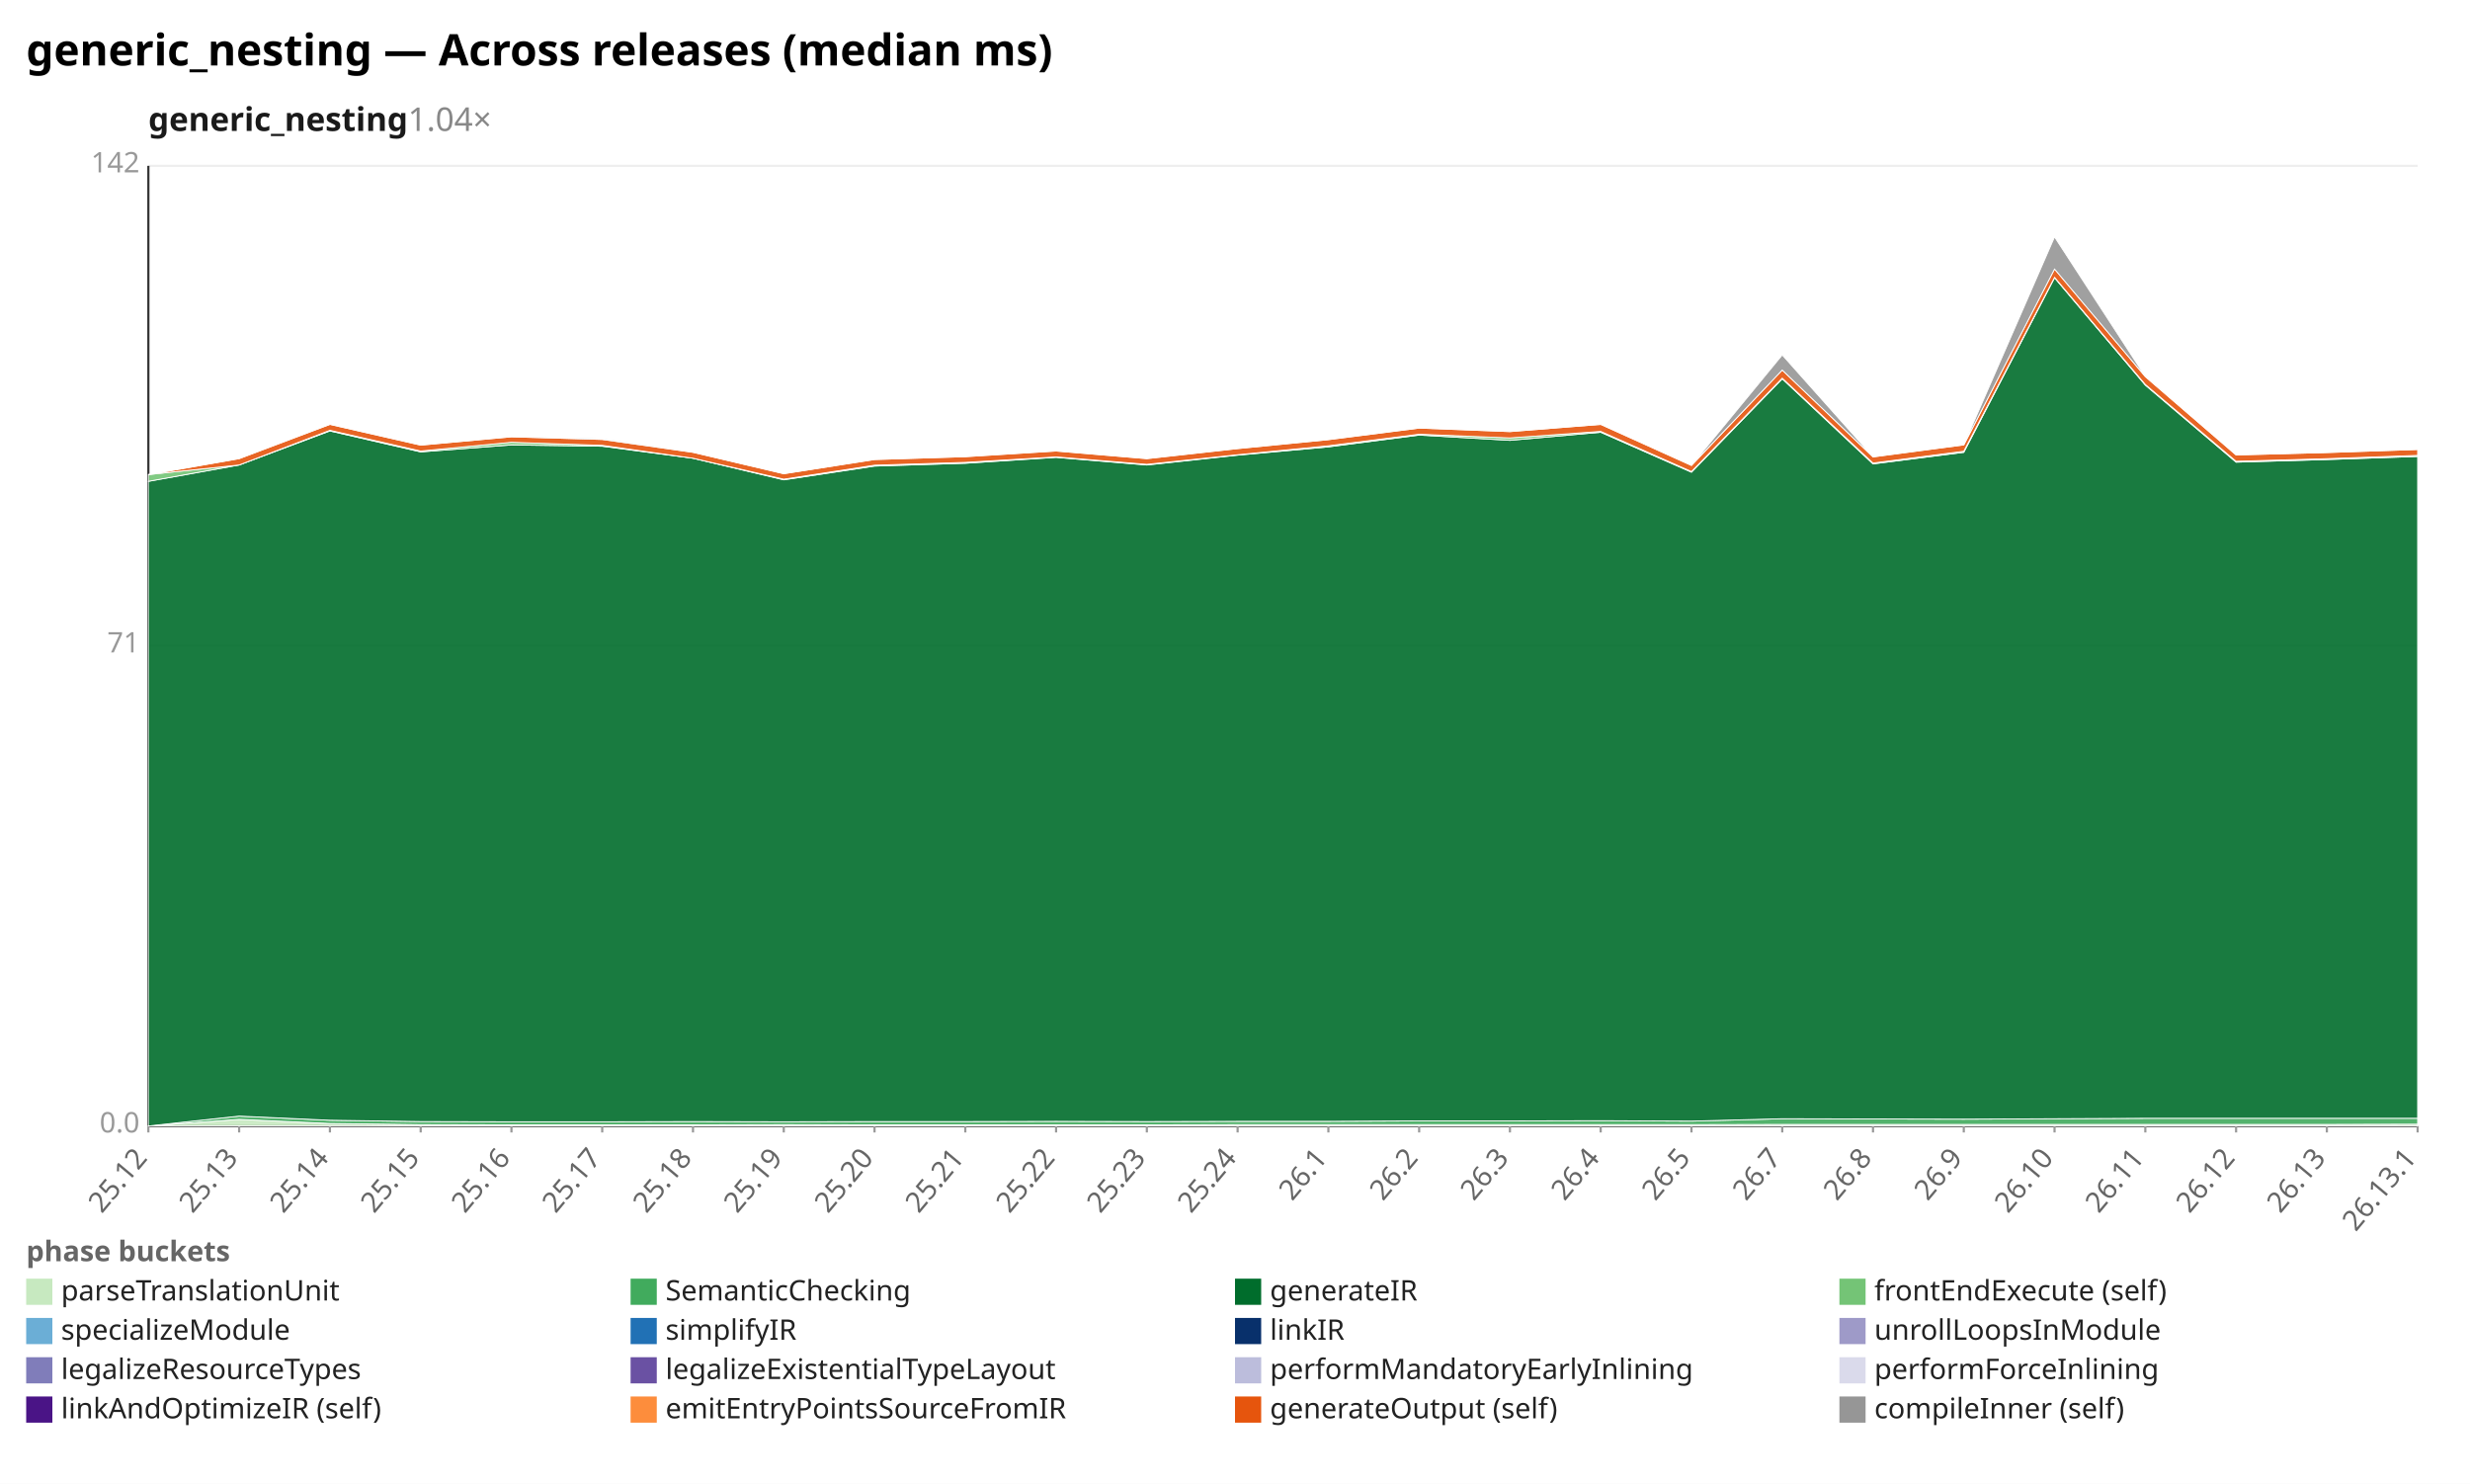
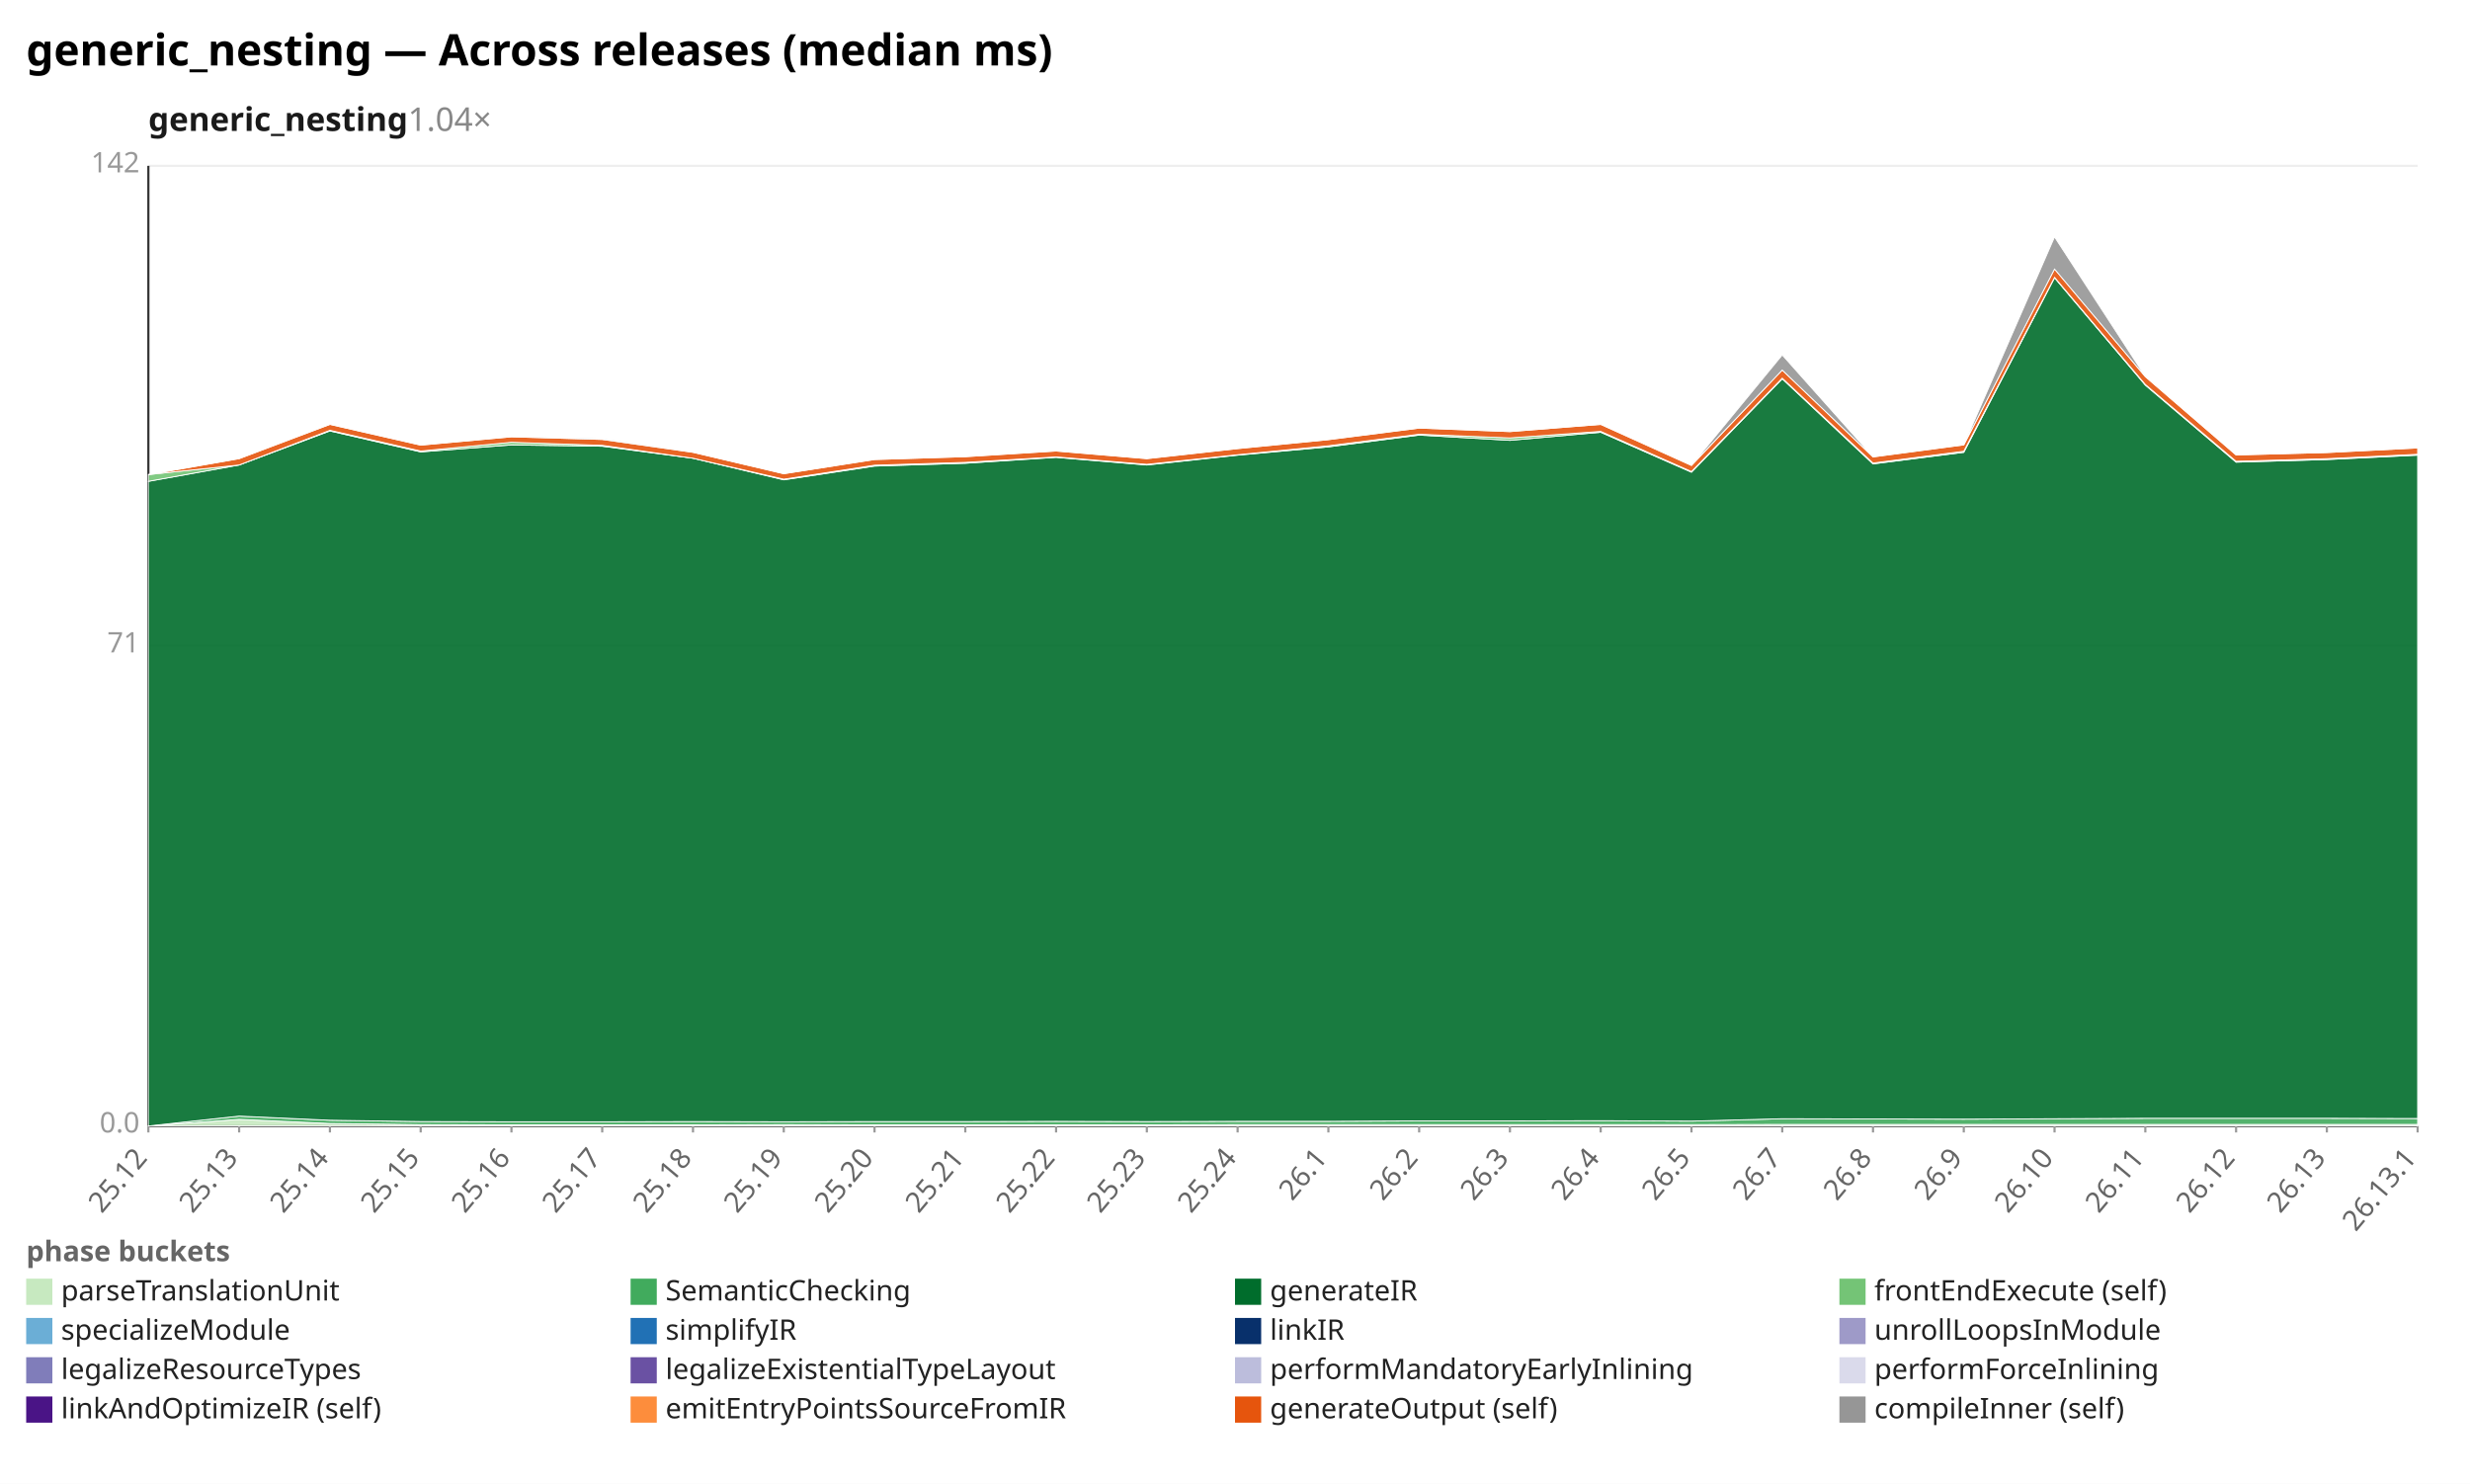
<svg xmlns="http://www.w3.org/2000/svg" width="1132" height="680" viewBox="0 0 1132 680" preserveAspectRatio="xMidYMid meet" font-family="sans-serif" font-size="13">
  <rect width="1132" height="680" fill="white" />
  <text x="12" y="30" font-size="20" font-weight="bold">generic_nesting — Across releases (median ms)</text>
  <text x="68" y="60" font-size="15" font-weight="600" fill="#1a1a1a">generic_nesting<tspan fill="#888" font-weight="400" text-decoration="none">  1.04×</tspan>
  </text>
  <line x1="68.0" y1="516.0" x2="1108.0" y2="516.0" stroke="#eee" />
  <text x="64.0" y="519.0" text-anchor="end" fill="#999">0.0</text>
  <line x1="68.0" y1="296.0" x2="1108.0" y2="296.0" stroke="#eee" />
  <text x="64.0" y="299.0" text-anchor="end" fill="#999">71</text>
  <line x1="68.0" y1="76.0" x2="1108.0" y2="76.0" stroke="#eee" />
  <text x="64.0" y="79.0" text-anchor="end" fill="#999">142</text>
  <line x1="68.0" y1="76.0" x2="68.0" y2="516.0" stroke="#333" />
  <line x1="68.0" y1="516.0" x2="1108.0" y2="516.0" stroke="#333" />
  <line x1="68.0" y1="516.0" x2="68.0" y2="519.0" stroke="#999" />
  <text x="68.0" y="531.0" text-anchor="end" fill="#666" transform="rotate(-50 68.0 531.0)">25.12</text>
  <line x1="109.6" y1="516.0" x2="109.6" y2="519.0" stroke="#999" />
  <text x="109.6" y="531.0" text-anchor="end" fill="#666" transform="rotate(-50 109.6 531.0)">25.13</text>
  <line x1="151.2" y1="516.0" x2="151.2" y2="519.0" stroke="#999" />
  <text x="151.2" y="531.0" text-anchor="end" fill="#666" transform="rotate(-50 151.2 531.0)">25.14</text>
  <line x1="192.8" y1="516.0" x2="192.8" y2="519.0" stroke="#999" />
  <text x="192.8" y="531.0" text-anchor="end" fill="#666" transform="rotate(-50 192.8 531.0)">25.15</text>
  <line x1="234.4" y1="516.0" x2="234.4" y2="519.0" stroke="#999" />
  <text x="234.4" y="531.0" text-anchor="end" fill="#666" transform="rotate(-50 234.4 531.0)">25.16</text>
  <line x1="276.0" y1="516.0" x2="276.0" y2="519.0" stroke="#999" />
  <text x="276.0" y="531.0" text-anchor="end" fill="#666" transform="rotate(-50 276.0 531.0)">25.17</text>
  <line x1="317.6" y1="516.0" x2="317.6" y2="519.0" stroke="#999" />
  <text x="317.6" y="531.0" text-anchor="end" fill="#666" transform="rotate(-50 317.6 531.0)">25.18</text>
  <line x1="359.2" y1="516.0" x2="359.2" y2="519.0" stroke="#999" />
  <text x="359.2" y="531.0" text-anchor="end" fill="#666" transform="rotate(-50 359.2 531.0)">25.19</text>
  <line x1="400.8" y1="516.0" x2="400.8" y2="519.0" stroke="#999" />
  <text x="400.8" y="531.0" text-anchor="end" fill="#666" transform="rotate(-50 400.8 531.0)">25.20</text>
  <line x1="442.4" y1="516.0" x2="442.4" y2="519.0" stroke="#999" />
  <text x="442.4" y="531.0" text-anchor="end" fill="#666" transform="rotate(-50 442.4 531.0)">25.21</text>
  <line x1="484.0" y1="516.0" x2="484.0" y2="519.0" stroke="#999" />
  <text x="484.0" y="531.0" text-anchor="end" fill="#666" transform="rotate(-50 484.0 531.0)">25.22</text>
  <line x1="525.6" y1="516.0" x2="525.6" y2="519.0" stroke="#999" />
  <text x="525.6" y="531.0" text-anchor="end" fill="#666" transform="rotate(-50 525.6 531.0)">25.23</text>
  <line x1="567.2" y1="516.0" x2="567.2" y2="519.0" stroke="#999" />
  <text x="567.2" y="531.0" text-anchor="end" fill="#666" transform="rotate(-50 567.2 531.0)">25.24</text>
  <line x1="608.8" y1="516.0" x2="608.8" y2="519.0" stroke="#999" />
  <text x="608.8" y="531.0" text-anchor="end" fill="#666" transform="rotate(-50 608.8 531.0)">26.1</text>
  <line x1="650.4" y1="516.0" x2="650.4" y2="519.0" stroke="#999" />
  <text x="650.4" y="531.0" text-anchor="end" fill="#666" transform="rotate(-50 650.4 531.0)">26.2</text>
  <line x1="692.0" y1="516.0" x2="692.0" y2="519.0" stroke="#999" />
  <text x="692.0" y="531.0" text-anchor="end" fill="#666" transform="rotate(-50 692.0 531.0)">26.3</text>
  <line x1="733.6" y1="516.0" x2="733.6" y2="519.0" stroke="#999" />
  <text x="733.6" y="531.0" text-anchor="end" fill="#666" transform="rotate(-50 733.6 531.0)">26.4</text>
  <line x1="775.2" y1="516.0" x2="775.2" y2="519.0" stroke="#999" />
  <text x="775.2" y="531.0" text-anchor="end" fill="#666" transform="rotate(-50 775.2 531.0)">26.5</text>
  <line x1="816.8" y1="516.0" x2="816.8" y2="519.0" stroke="#999" />
  <text x="816.8" y="531.0" text-anchor="end" fill="#666" transform="rotate(-50 816.8 531.0)">26.7</text>
  <line x1="858.4" y1="516.0" x2="858.4" y2="519.0" stroke="#999" />
  <text x="858.4" y="531.0" text-anchor="end" fill="#666" transform="rotate(-50 858.4 531.0)">26.8</text>
  <line x1="900.0" y1="516.0" x2="900.0" y2="519.0" stroke="#999" />
  <text x="900.0" y="531.0" text-anchor="end" fill="#666" transform="rotate(-50 900.0 531.0)">26.9</text>
  <line x1="941.6" y1="516.0" x2="941.6" y2="519.0" stroke="#999" />
  <text x="941.6" y="531.0" text-anchor="end" fill="#666" transform="rotate(-50 941.6 531.0)">26.10</text>
  <line x1="983.2" y1="516.0" x2="983.2" y2="519.0" stroke="#999" />
  <text x="983.2" y="531.0" text-anchor="end" fill="#666" transform="rotate(-50 983.2 531.0)">26.11</text>
  <line x1="1024.8" y1="516.0" x2="1024.8" y2="519.0" stroke="#999" />
  <text x="1024.8" y="531.0" text-anchor="end" fill="#666" transform="rotate(-50 1024.8 531.0)">26.12</text>
  <line x1="1066.4" y1="516.0" x2="1066.4" y2="519.0" stroke="#999" />
  <text x="1066.4" y="531.0" text-anchor="end" fill="#666" transform="rotate(-50 1066.4 531.0)">26.13</text>
  <line x1="1108.0" y1="516.0" x2="1108.0" y2="519.0" stroke="#999" />
  <text x="1108.0" y="531.0" text-anchor="end" fill="#666" transform="rotate(-50 1108.0 531.0)">26.13.1</text>
-   <polygon points="68.0,516.0 109.6,513.0 151.2,514.9 192.8,515.4 234.4,515.5 276.0,515.5 317.6,515.5 359.2,515.4 400.8,515.5 442.4,515.5 484.0,515.5 525.6,515.5 567.2,515.4 608.8,515.4 650.4,515.4 692.0,515.4 733.6,515.4 775.2,515.4 816.8,515.3 858.4,515.3 900.0,515.3 941.6,515.3 983.2,515.3 1024.8,515.3 1066.4,515.3 1108.0,515.2 1108.0,516.0 1066.4,516.0 1024.8,516.0 983.2,516.0 941.6,516.0 900.0,516.0 858.4,516.0 816.8,516.0 775.2,516.0 733.6,516.0 692.0,516.0 650.4,516.0 608.8,516.0 567.2,516.0 525.6,516.0 484.0,516.0 442.4,516.0 400.8,516.0 359.2,516.0 317.6,516.0 276.0,516.0 234.4,516.0 192.8,516.0 151.2,516.0 109.6,516.0 68.0,516.0" fill="#c7e9c0" fill-opacity="0.9" stroke="#fff" stroke-width="0.4" />
-   <polygon points="68.0,516.0 109.6,511.5 151.2,513.4 192.8,514.0 234.4,514.1 276.0,514.1 317.6,514.0 359.2,514.1 400.8,514.0 442.4,514.0 484.0,513.9 525.6,514.0 567.2,513.9 608.8,513.9 650.4,513.7 692.0,513.7 733.6,513.6 775.2,513.8 816.8,512.7 858.4,512.8 900.0,512.9 941.6,512.7 983.2,512.5 1024.8,512.5 1066.4,512.5 1108.0,512.5 1108.0,515.2 1066.4,515.3 1024.8,515.3 983.2,515.3 941.6,515.3 900.0,515.3 858.4,515.3 816.8,515.3 775.2,515.4 733.6,515.4 692.0,515.4 650.4,515.4 608.8,515.4 567.2,515.4 525.6,515.5 484.0,515.5 442.4,515.5 400.8,515.5 359.2,515.4 317.6,515.5 276.0,515.5 234.4,515.5 192.8,515.4 151.2,514.9 109.6,513.0 68.0,516.0" fill="#41ab5d" fill-opacity="0.9" stroke="#fff" stroke-width="0.4" />
-   <polygon points="68.0,220.6 109.6,213.1 151.2,197.5 192.8,207.1 234.4,203.9 276.0,204.5 317.6,210.0 359.2,219.9 400.8,213.6 442.4,212.3 484.0,209.6 525.6,213.1 567.2,208.6 608.8,204.8 650.4,199.4 692.0,201.8 733.6,198.1 775.2,216.4 816.8,173.6 858.4,212.6 900.0,207.3 941.6,127.3 983.2,176.5 1024.8,211.8 1066.4,210.6 1108.0,209.2 1108.0,512.5 1066.4,512.5 1024.8,512.5 983.2,512.5 941.6,512.7 900.0,512.9 858.4,512.8 816.8,512.7 775.2,513.8 733.6,513.6 692.0,513.7 650.4,513.7 608.8,513.9 567.2,513.9 525.6,514.0 484.0,513.9 442.4,514.0 400.8,514.0 359.2,514.1 317.6,514.0 276.0,514.1 234.4,514.1 192.8,514.0 151.2,513.4 109.6,511.5 68.0,516.0" fill="#006d2c" fill-opacity="0.9" stroke="#fff" stroke-width="0.4" />
-   <polygon points="68.0,217.5 109.6,213.1 151.2,197.2 192.8,206.7 234.4,202.7 276.0,204.1 317.6,210.0 359.2,219.6 400.8,213.2 442.4,211.9 484.0,209.4 525.6,212.8 567.2,208.4 608.8,204.3 650.4,199.0 692.0,200.7 733.6,197.7 775.2,216.1 816.8,173.3 858.4,212.2 900.0,206.8 941.6,127.1 983.2,176.2 1024.8,211.4 1066.4,210.2 1108.0,208.7 1108.0,209.2 1066.4,210.6 1024.8,211.8 983.2,176.5 941.6,127.3 900.0,207.3 858.4,212.6 816.8,173.6 775.2,216.4 733.6,198.1 692.0,201.8 650.4,199.4 608.8,204.8 567.2,208.6 525.6,213.1 484.0,209.6 442.4,212.3 400.8,213.6 359.2,219.9 317.6,210.0 276.0,204.5 234.4,203.9 192.8,207.1 151.2,197.5 109.6,213.1 68.0,220.6" fill="#74c476" fill-opacity="0.9" stroke="#fff" stroke-width="0.4" />
-   <polygon points="68.0,217.5 109.6,210.2 151.2,194.5 192.8,204.0 234.4,200.2 276.0,201.4 317.6,207.3 359.2,217.1 400.8,210.6 442.4,209.3 484.0,206.7 525.6,210.2 567.2,205.6 608.8,201.5 650.4,196.2 692.0,197.8 733.6,194.5 775.2,213.3 816.8,169.6 858.4,209.4 900.0,203.9 941.6,123.3 983.2,172.6 1024.8,208.5 1066.4,207.4 1108.0,206.0 1108.0,208.7 1066.4,210.2 1024.8,211.4 983.2,176.2 941.6,127.1 900.0,206.8 858.4,212.2 816.8,173.3 775.2,216.1 733.6,197.7 692.0,200.7 650.4,199.0 608.8,204.3 567.2,208.4 525.6,212.8 484.0,209.4 442.4,211.9 400.8,213.2 359.2,219.6 317.6,210.0 276.0,204.1 234.4,202.7 192.8,206.7 151.2,197.2 109.6,213.1 68.0,217.5" fill="#e6550d" fill-opacity="0.9" stroke="#fff" stroke-width="0.4" />
-   <polygon points="68.0,217.5 109.6,210.2 151.2,194.5 192.8,204.0 234.4,200.2 276.0,201.1 317.6,207.3 359.2,217.1 400.8,210.6 442.4,209.3 484.0,206.7 525.6,210.2 567.2,205.6 608.8,201.5 650.4,196.2 692.0,197.8 733.6,194.5 775.2,213.3 816.8,162.7 858.4,209.4 900.0,203.9 941.6,108.6 983.2,172.6 1024.8,208.5 1066.4,207.4 1108.0,206.0 1108.0,206.0 1066.4,207.4 1024.8,208.5 983.2,172.6 941.6,123.3 900.0,203.9 858.4,209.4 816.8,169.6 775.2,213.3 733.6,194.5 692.0,197.8 650.4,196.2 608.8,201.5 567.2,205.6 525.6,210.2 484.0,206.7 442.4,209.3 400.8,210.6 359.2,217.1 317.6,207.3 276.0,201.4 234.4,200.2 192.8,204.0 151.2,194.5 109.6,210.2 68.0,217.5" fill="#969696" fill-opacity="0.9" stroke="#fff" stroke-width="0.4" />
+   <polygon points="68.0,516.0 109.6,513.0 151.2,514.9 192.8,515.4 234.4,515.5 276.0,515.5 317.6,515.5 359.2,515.4 400.8,515.5 442.4,515.5 484.0,515.5 525.6,515.5 567.2,515.4 608.8,515.4 650.4,515.4 692.0,515.4 733.6,515.4 775.2,515.4 816.8,515.3 858.4,515.3 900.0,515.3 941.6,515.3 983.2,515.3 1024.8,515.3 1066.4,515.3 1108.0,515.3 1108.0,516.0 1066.4,516.0 1024.8,516.0 983.2,516.0 941.6,516.0 900.0,516.0 858.4,516.0 816.8,516.0 775.2,516.0 733.6,516.0 692.0,516.0 650.4,516.0 608.8,516.0 567.2,516.0 525.6,516.0 484.0,516.0 442.4,516.0 400.8,516.0 359.2,516.0 317.6,516.0 276.0,516.0 234.4,516.0 192.8,516.0 151.2,516.0 109.6,516.0 68.0,516.0" fill="#c7e9c0" fill-opacity="0.9" stroke="#fff" stroke-width="0.4" />
+   <polygon points="68.0,516.0 109.6,511.5 151.2,513.4 192.8,514.0 234.4,514.1 276.0,514.1 317.6,514.0 359.2,514.1 400.8,514.0 442.4,514.0 484.0,513.9 525.6,514.0 567.2,513.9 608.8,513.9 650.4,513.7 692.0,513.7 733.6,513.6 775.2,513.8 816.8,512.7 858.4,512.8 900.0,512.9 941.6,512.7 983.2,512.5 1024.8,512.5 1066.4,512.5 1108.0,512.6 1108.0,515.3 1066.4,515.3 1024.8,515.3 983.2,515.3 941.6,515.3 900.0,515.3 858.4,515.3 816.8,515.3 775.2,515.4 733.6,515.4 692.0,515.4 650.4,515.4 608.8,515.4 567.2,515.4 525.6,515.5 484.0,515.5 442.4,515.5 400.8,515.5 359.2,515.4 317.6,515.5 276.0,515.5 234.4,515.5 192.8,515.4 151.2,514.9 109.6,513.0 68.0,516.0" fill="#41ab5d" fill-opacity="0.9" stroke="#fff" stroke-width="0.4" />
+   <polygon points="68.0,220.6 109.6,213.1 151.2,197.5 192.8,207.1 234.4,203.9 276.0,204.5 317.6,210.0 359.2,219.9 400.8,213.6 442.4,212.3 484.0,209.6 525.6,213.1 567.2,208.6 608.8,204.8 650.4,199.4 692.0,201.8 733.6,198.1 775.2,216.4 816.8,173.6 858.4,212.6 900.0,207.3 941.6,127.3 983.2,176.5 1024.8,211.8 1066.4,210.6 1108.0,208.6 1108.0,512.6 1066.4,512.5 1024.8,512.5 983.2,512.5 941.6,512.7 900.0,512.9 858.4,512.8 816.8,512.7 775.2,513.8 733.6,513.6 692.0,513.7 650.4,513.7 608.8,513.9 567.2,513.9 525.6,514.0 484.0,513.9 442.4,514.0 400.8,514.0 359.2,514.1 317.6,514.0 276.0,514.1 234.4,514.1 192.8,514.0 151.2,513.4 109.6,511.5 68.0,516.0" fill="#006d2c" fill-opacity="0.9" stroke="#fff" stroke-width="0.4" />
+   <polygon points="68.0,217.5 109.6,213.1 151.2,197.2 192.8,206.7 234.4,202.7 276.0,204.1 317.6,210.0 359.2,219.6 400.8,213.2 442.4,211.9 484.0,209.4 525.6,212.8 567.2,208.4 608.8,204.3 650.4,199.0 692.0,200.7 733.6,197.7 775.2,216.1 816.8,173.3 858.4,212.2 900.0,206.8 941.6,127.1 983.2,176.2 1024.8,211.4 1066.4,210.2 1108.0,208.2 1108.0,208.6 1066.4,210.6 1024.8,211.8 983.2,176.5 941.6,127.3 900.0,207.3 858.4,212.6 816.8,173.6 775.2,216.4 733.6,198.1 692.0,201.8 650.4,199.4 608.8,204.8 567.2,208.6 525.6,213.1 484.0,209.6 442.4,212.3 400.8,213.6 359.2,219.9 317.6,210.0 276.0,204.5 234.4,203.9 192.8,207.1 151.2,197.5 109.6,213.1 68.0,220.6" fill="#74c476" fill-opacity="0.9" stroke="#fff" stroke-width="0.4" />
+   <polygon points="68.0,217.5 109.6,210.2 151.2,194.5 192.8,204.0 234.4,200.2 276.0,201.4 317.6,207.3 359.2,217.1 400.8,210.6 442.4,209.3 484.0,206.7 525.6,210.2 567.2,205.6 608.8,201.5 650.4,196.2 692.0,197.8 733.6,194.5 775.2,213.3 816.8,169.6 858.4,209.4 900.0,203.9 941.6,123.3 983.2,172.6 1024.8,208.5 1066.4,207.4 1108.0,205.3 1108.0,208.2 1066.4,210.2 1024.8,211.4 983.2,176.2 941.6,127.1 900.0,206.8 858.4,212.2 816.8,173.3 775.2,216.1 733.6,197.7 692.0,200.7 650.4,199.0 608.8,204.3 567.2,208.4 525.6,212.8 484.0,209.4 442.4,211.9 400.8,213.2 359.2,219.6 317.6,210.0 276.0,204.1 234.4,202.7 192.8,206.7 151.2,197.2 109.6,213.1 68.0,217.5" fill="#e6550d" fill-opacity="0.9" stroke="#fff" stroke-width="0.4" />
+   <polygon points="68.0,217.5 109.6,210.2 151.2,194.5 192.8,204.0 234.4,200.2 276.0,201.1 317.6,207.3 359.2,217.1 400.8,210.6 442.4,209.3 484.0,206.7 525.6,210.2 567.2,205.6 608.8,201.5 650.4,196.2 692.0,197.8 733.6,194.5 775.2,213.3 816.8,162.7 858.4,209.4 900.0,203.9 941.6,108.6 983.2,172.6 1024.8,208.5 1066.4,207.4 1108.0,205.3 1108.0,205.3 1066.4,207.4 1024.8,208.5 983.2,172.6 941.6,123.3 900.0,203.9 858.4,209.4 816.8,169.6 775.2,213.3 733.6,194.5 692.0,197.8 650.4,196.2 608.8,201.5 567.2,205.6 525.6,210.2 484.0,206.7 442.4,209.3 400.8,210.6 359.2,217.1 317.6,207.3 276.0,201.4 234.4,200.2 192.8,204.0 151.2,194.5 109.6,210.2 68.0,217.5" fill="#969696" fill-opacity="0.9" stroke="#fff" stroke-width="0.4" />
  <text x="12" y="578" fill="#666" font-weight="600">phase buckets</text>
  <rect x="12" y="586" width="12" height="12" fill="#c7e9c0" />
  <text x="28" y="596" fill="#222">parseTranslationUnit</text>
  <rect x="289" y="586" width="12" height="12" fill="#41ab5d" />
  <text x="305" y="596" fill="#222">SemanticChecking</text>
  <rect x="566" y="586" width="12" height="12" fill="#006d2c" />
  <text x="582" y="596" fill="#222">generateIR</text>
  <rect x="843" y="586" width="12" height="12" fill="#74c476" />
  <text x="859" y="596" fill="#222">frontEndExecute (self)</text>
  <rect x="12" y="604" width="12" height="12" fill="#6baed6" />
  <text x="28" y="614" fill="#222">specializeModule</text>
  <rect x="289" y="604" width="12" height="12" fill="#2171b5" />
  <text x="305" y="614" fill="#222">simplifyIR</text>
  <rect x="566" y="604" width="12" height="12" fill="#08306b" />
  <text x="582" y="614" fill="#222">linkIR</text>
  <rect x="843" y="604" width="12" height="12" fill="#9e9ac8" />
  <text x="859" y="614" fill="#222">unrollLoopsInModule</text>
  <rect x="12" y="622" width="12" height="12" fill="#807dba" />
  <text x="28" y="632" fill="#222">legalizeResourceTypes</text>
  <rect x="289" y="622" width="12" height="12" fill="#6a51a3" />
  <text x="305" y="632" fill="#222">legalizeExistentialTypeLayout</text>
  <rect x="566" y="622" width="12" height="12" fill="#bcbddc" />
  <text x="582" y="632" fill="#222">performMandatoryEarlyInlining</text>
  <rect x="843" y="622" width="12" height="12" fill="#dadaeb" />
  <text x="859" y="632" fill="#222">performForceInlining</text>
  <rect x="12" y="640" width="12" height="12" fill="#4a1486" />
  <text x="28" y="650" fill="#222">linkAndOptimizeIR (self)</text>
  <rect x="289" y="640" width="12" height="12" fill="#fd8d3c" />
  <text x="305" y="650" fill="#222">emitEntryPointsSourceFromIR</text>
  <rect x="566" y="640" width="12" height="12" fill="#e6550d" />
  <text x="582" y="650" fill="#222">generateOutput (self)</text>
  <rect x="843" y="640" width="12" height="12" fill="#969696" />
  <text x="859" y="650" fill="#222">compileInner (self)</text>
</svg>
